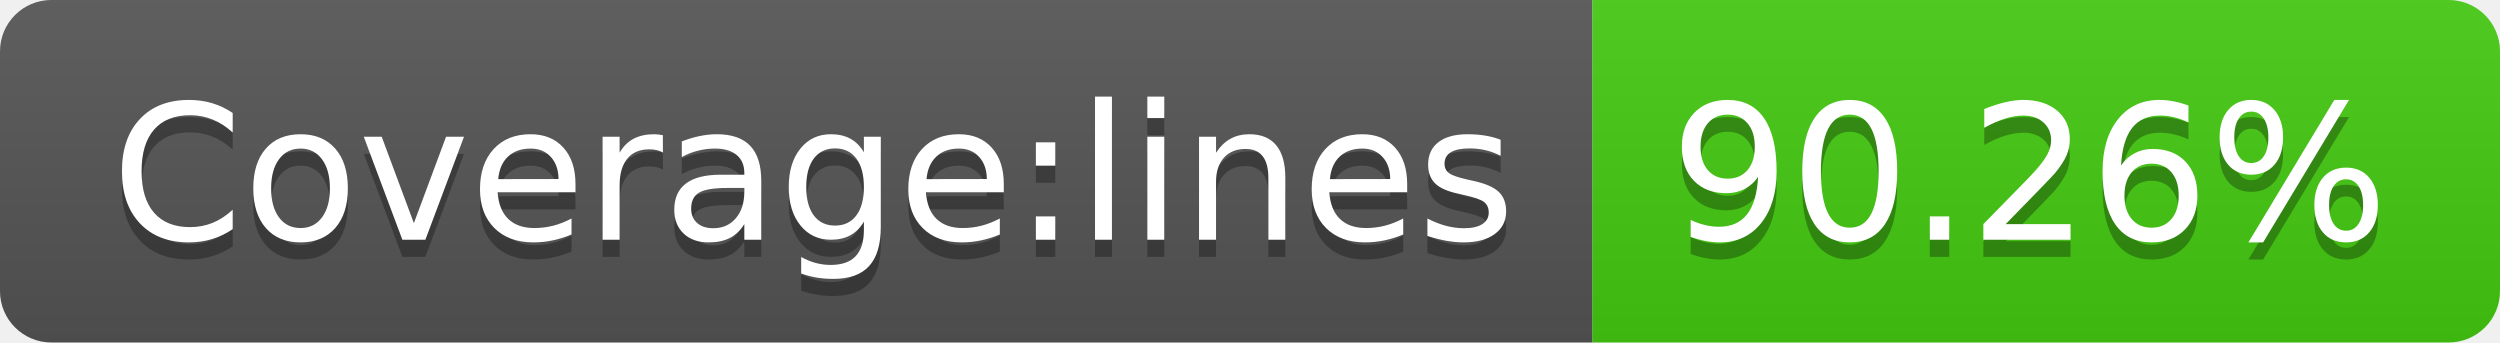
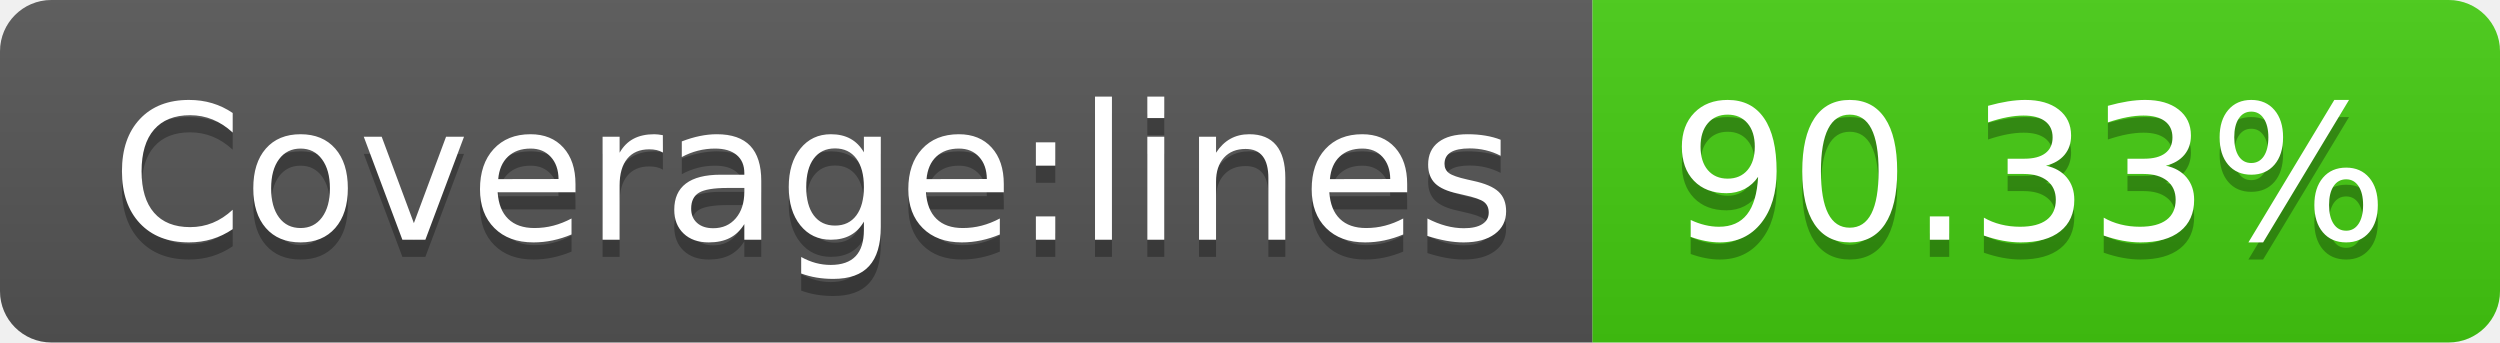
- <svg xmlns="http://www.w3.org/2000/svg" width="146" height="20" role="img" aria-label="Coverage:lines: 90.26%">
+ <svg xmlns="http://www.w3.org/2000/svg" width="146" height="20" role="img" aria-label="Coverage:lines: 90.33%">
  <linearGradient id="s" x2="0" y2="100%">
    <stop offset="0" stop-color="#bbb" stop-opacity=".1" />
    <stop offset="1" stop-opacity=".1" />
  </linearGradient>
  <clipPath id="r">
    <rect width="146" height="20" rx="3" fill="#fff" />
  </clipPath>
  <g clip-path="url(#r)">
    <rect width="93" height="20" fill="#555" />
    <rect x="93" width="53" height="20" fill="#4c1" />
    <rect width="146" height="20" fill="url(#s)" />
  </g>
  <g fill="#fff" text-anchor="middle" font-family="Verdana,Geneva,DejaVu Sans,sans-serif" text-rendering="geometricPrecision" font-size="110">
    <text aria-hidden="true" x="475" y="150" fill="#010101" fill-opacity=".3" transform="scale(.1)" textLength="830">Coverage:lines</text>
    <text x="475" y="140" transform="scale(.1)" fill="#fff" textLength="830">Coverage:lines</text>
-     <text aria-hidden="true" x="1185" y="150" fill="#010101" fill-opacity=".3" transform="scale(.1)" textLength="430">90.26%</text>
-     <text x="1185" y="140" transform="scale(.1)" fill="#fff" textLength="430">90.26%</text>
+     <text aria-hidden="true" x="1185" y="150" fill="#010101" fill-opacity=".3" transform="scale(.1)" textLength="430">90.33%</text>
+     <text x="1185" y="140" transform="scale(.1)" fill="#fff" textLength="430">90.33%</text>
  </g>
</svg>
